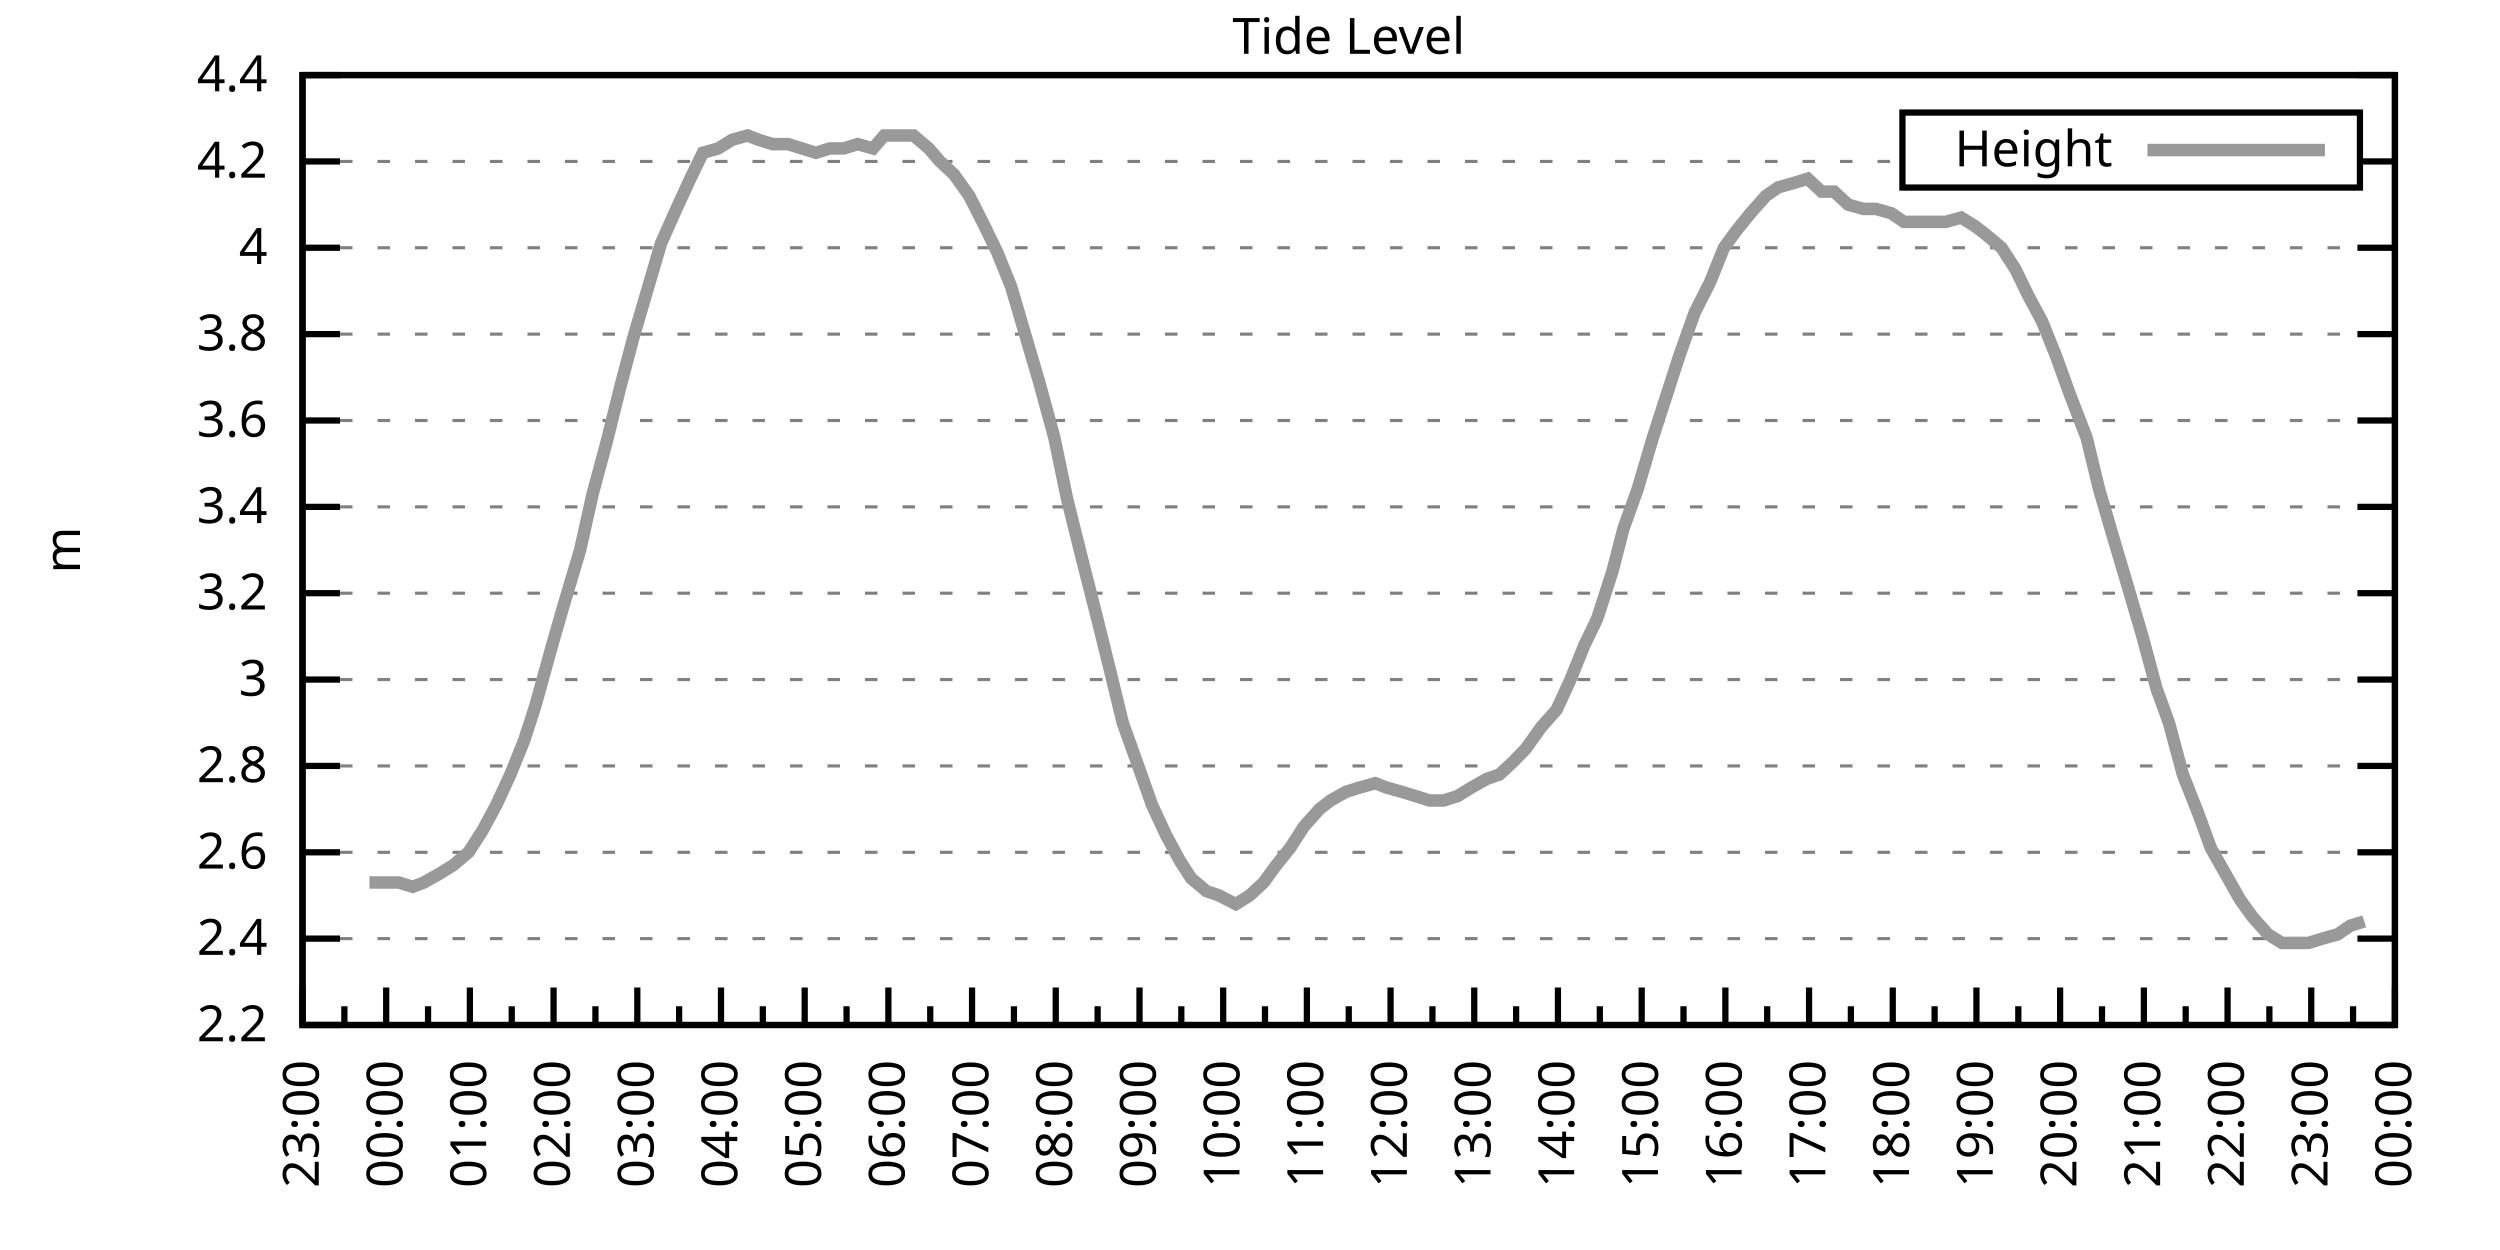
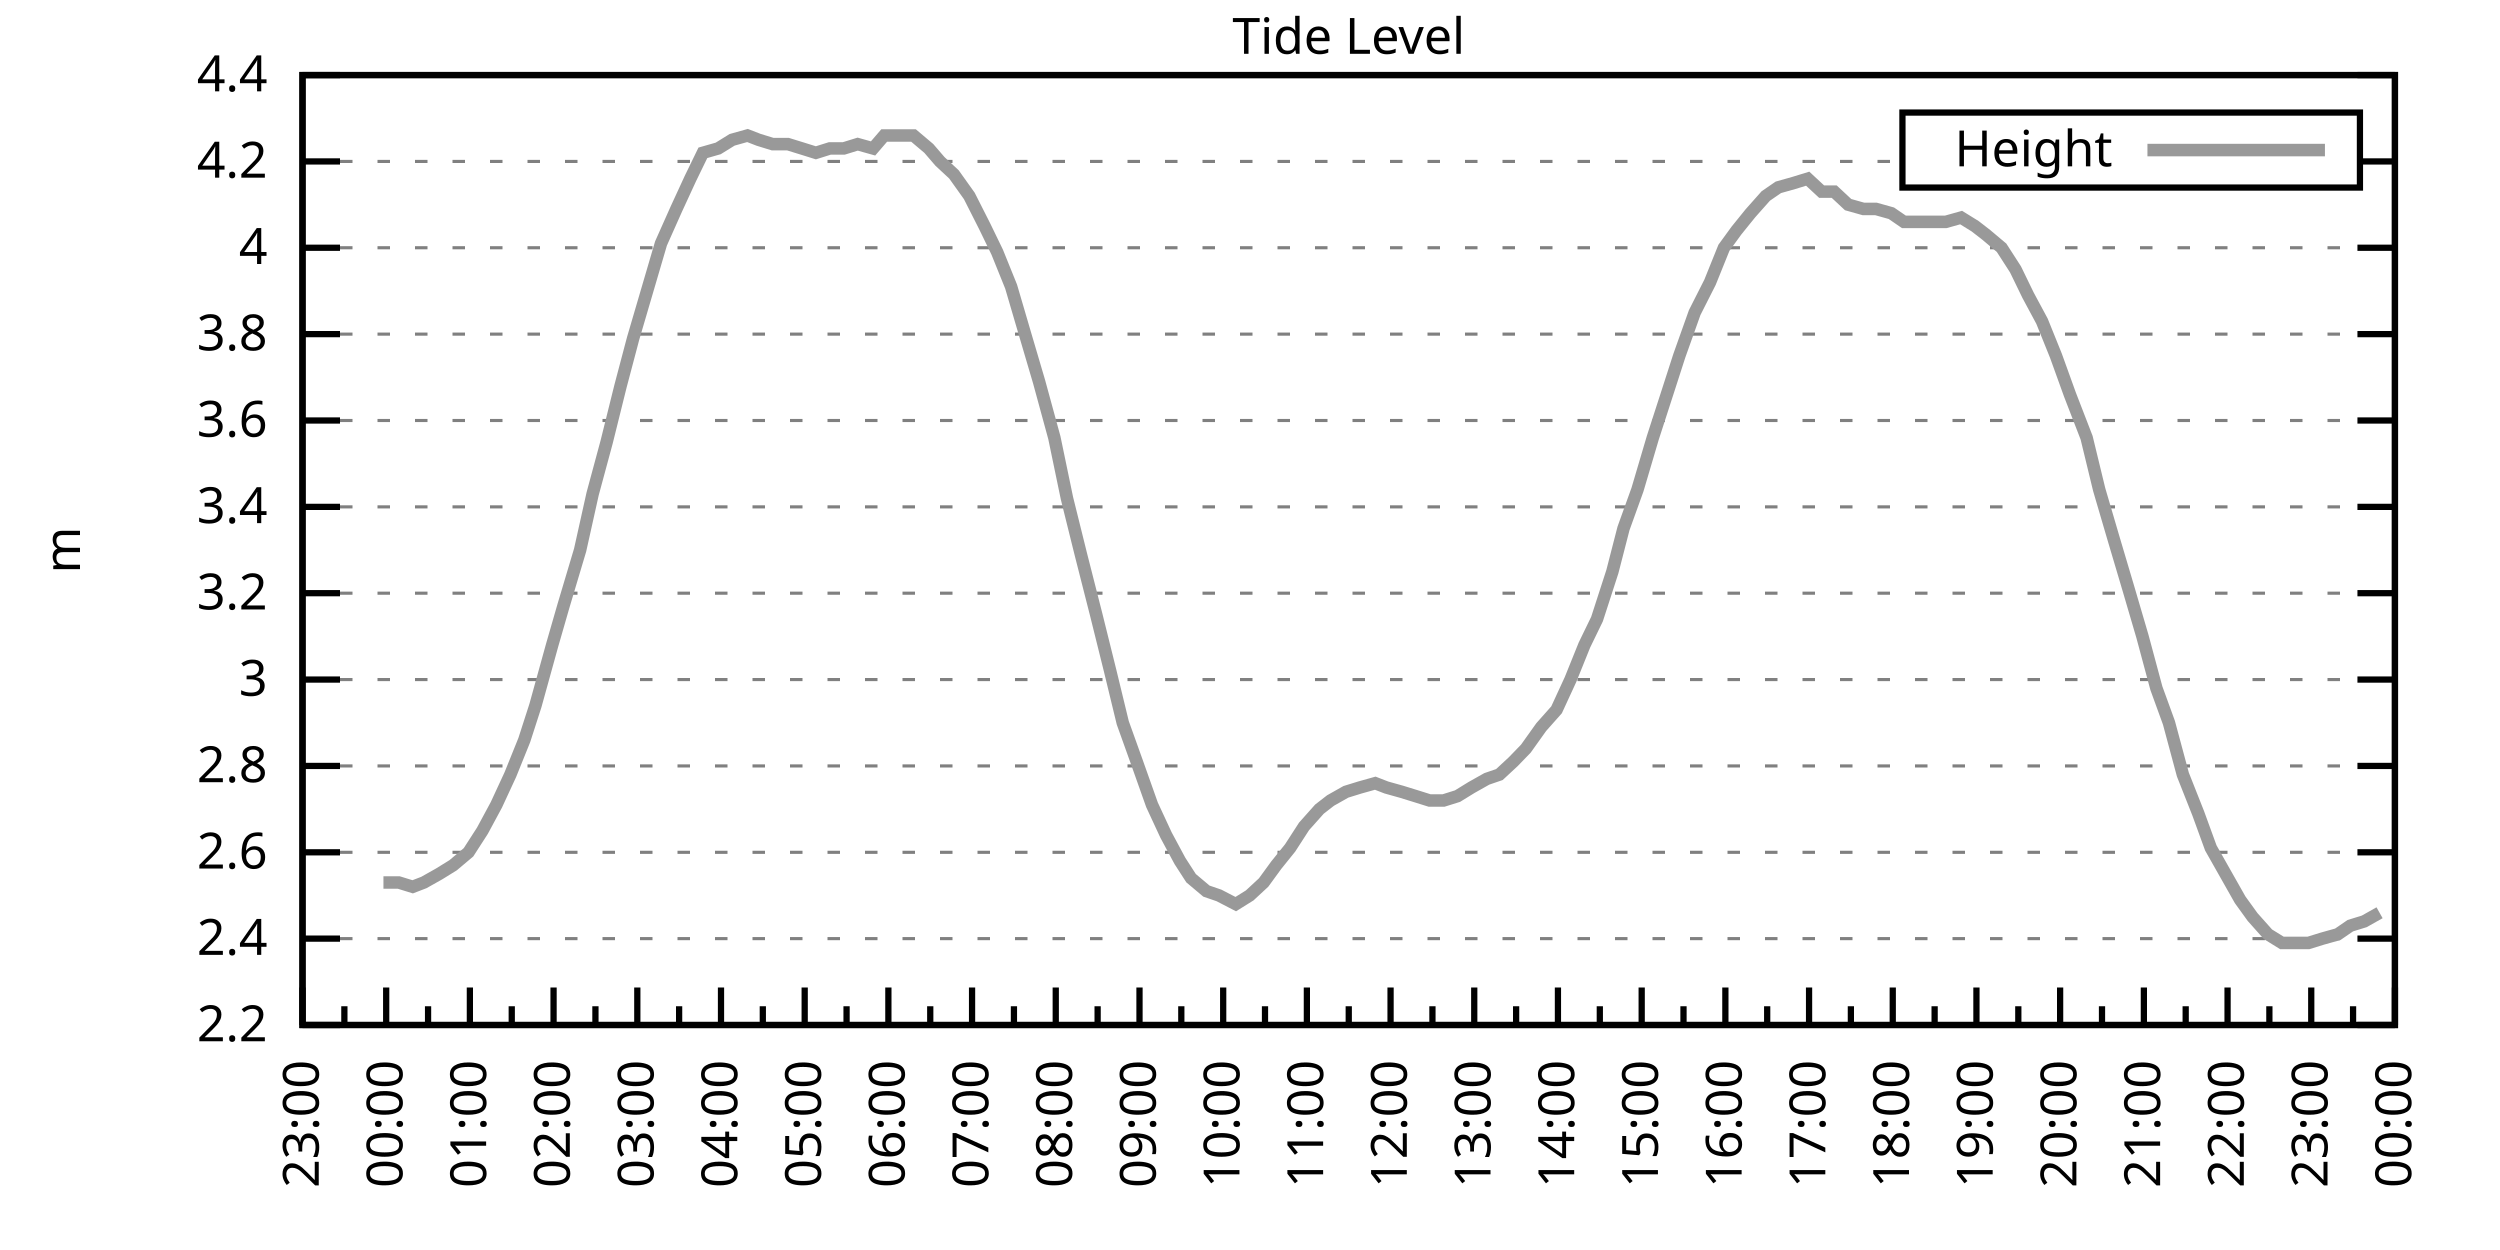
<svg xmlns="http://www.w3.org/2000/svg" xmlns:xlink="http://www.w3.org/1999/xlink" width="400" height="200" viewBox="0 0 400 200">
  <g id="gnuplot_canvas">
    <rect x="0" y="0" width="400" height="200" fill="none" />
    <defs>
      <circle id="gpDot" r="0.5" stroke-width="0.5" stroke="currentColor" />
      <path id="gpPt0" stroke-width="0.333" stroke="currentColor" d="M-1,0 h2 M0,-1 v2" />
      <path id="gpPt1" stroke-width="0.333" stroke="currentColor" d="M-1,-1 L1,1 M1,-1 L-1,1" />
      <path id="gpPt2" stroke-width="0.333" stroke="currentColor" d="M-1,0 L1,0 M0,-1 L0,1 M-1,-1 L1,1 M-1,1 L1,-1" />
      <rect id="gpPt3" stroke-width="0.333" stroke="currentColor" x="-1" y="-1" width="2" height="2" />
      <rect id="gpPt4" stroke-width="0.333" stroke="currentColor" fill="currentColor" x="-1" y="-1" width="2" height="2" />
      <circle id="gpPt5" stroke-width="0.333" stroke="currentColor" cx="0" cy="0" r="1" />
      <use xlink:href="#gpPt5" id="gpPt6" fill="currentColor" stroke="none" />
      <path id="gpPt7" stroke-width="0.333" stroke="currentColor" d="M0,-1.33 L-1.33,0.67 L1.33,0.67 z" />
      <use xlink:href="#gpPt7" id="gpPt8" fill="currentColor" stroke="none" />
      <use xlink:href="#gpPt7" id="gpPt9" stroke="currentColor" transform="rotate(180)" />
      <use xlink:href="#gpPt9" id="gpPt10" fill="currentColor" stroke="none" />
      <use xlink:href="#gpPt3" id="gpPt11" stroke="currentColor" transform="rotate(45)" />
      <use xlink:href="#gpPt11" id="gpPt12" fill="currentColor" stroke="none" />
      <path id="gpPt13" stroke-width="0.333" stroke="currentColor" d="M0,1.330 L1.265,0.411 L0.782,-1.067 L-0.782,-1.076 L-1.265,0.411 z" />
      <use xlink:href="#gpPt13" id="gpPt14" fill="currentColor" stroke="none" />
      <filter id="textbox" filterUnits="objectBoundingBox" x="0" y="0" height="1" width="1">
        <feFlood flood-color="white" flood-opacity="1" result="bgnd" />
        <feComposite in="SourceGraphic" in2="bgnd" operator="atop" />
      </filter>
      <filter id="greybox" filterUnits="objectBoundingBox" x="0" y="0" height="1" width="1">
        <feFlood flood-color="lightgrey" flood-opacity="1" result="grey" />
        <feComposite in="SourceGraphic" in2="grey" operator="atop" />
      </filter>
    </defs>
    <g fill="none" color="white" stroke="currentColor" stroke-width="1.00" stroke-linecap="butt" stroke-linejoin="miter">
</g>
    <g fill="none" color="black" stroke="currentColor" stroke-width="1.00" stroke-linecap="butt" stroke-linejoin="miter">
      <g stroke="none" shape-rendering="crispEdges">
        <polygon fill="rgb(255, 255, 255)" points="48.40,164.00 383.18,164.00 383.18,12.02 48.40,12.02 " />
      </g>
    </g>
    <g fill="none" color="black" stroke="currentColor" stroke-width="1.00" stroke-linecap="butt" stroke-linejoin="miter">
</g>
    <g fill="none" color="black" stroke="black" stroke-width="0.50" stroke-linecap="butt" stroke-linejoin="miter">
</g>
    <g fill="none" color="gray" stroke="currentColor" stroke-width="0.50" stroke-linecap="butt" stroke-linejoin="miter">
      <path stroke="gray" stroke-dasharray="2,4" class="gridline" d="M48.40,164.00 L383.19,164.00  " />
    </g>
    <g fill="none" color="gray" stroke="gray" stroke-width="1.00" stroke-linecap="butt" stroke-linejoin="miter">
</g>
    <g fill="none" color="black" stroke="currentColor" stroke-width="1.00" stroke-linecap="butt" stroke-linejoin="miter">
      <path stroke="black" d="M48.40,164.00 L54.40,164.00 M383.19,164.00 L377.19,164.00  " />
      <g transform="translate(42.80,166.60)" stroke="none" fill="black" font-family="Sans" font-size="8.00" text-anchor="end">
        <text>
          <tspan font-family="Sans"> 2.2</tspan>
        </text>
      </g>
    </g>
    <g fill="none" color="black" stroke="currentColor" stroke-width="1.00" stroke-linecap="butt" stroke-linejoin="miter">
</g>
    <g fill="none" color="black" stroke="black" stroke-width="0.50" stroke-linecap="butt" stroke-linejoin="miter">
</g>
    <g fill="none" color="gray" stroke="currentColor" stroke-width="0.50" stroke-linecap="butt" stroke-linejoin="miter">
      <path stroke="gray" stroke-dasharray="2,4" class="gridline" d="M48.40,150.18 L383.19,150.18  " />
    </g>
    <g fill="none" color="gray" stroke="gray" stroke-width="1.00" stroke-linecap="butt" stroke-linejoin="miter">
</g>
    <g fill="none" color="black" stroke="currentColor" stroke-width="1.00" stroke-linecap="butt" stroke-linejoin="miter">
      <path stroke="black" d="M48.40,150.18 L54.40,150.18 M383.19,150.18 L377.19,150.18  " />
      <g transform="translate(42.80,152.78)" stroke="none" fill="black" font-family="Sans" font-size="8.00" text-anchor="end">
        <text>
          <tspan font-family="Sans"> 2.4</tspan>
        </text>
      </g>
    </g>
    <g fill="none" color="black" stroke="currentColor" stroke-width="1.00" stroke-linecap="butt" stroke-linejoin="miter">
</g>
    <g fill="none" color="black" stroke="black" stroke-width="0.50" stroke-linecap="butt" stroke-linejoin="miter">
</g>
    <g fill="none" color="gray" stroke="currentColor" stroke-width="0.50" stroke-linecap="butt" stroke-linejoin="miter">
      <path stroke="gray" stroke-dasharray="2,4" class="gridline" d="M48.40,136.37 L383.19,136.37  " />
    </g>
    <g fill="none" color="gray" stroke="gray" stroke-width="1.00" stroke-linecap="butt" stroke-linejoin="miter">
</g>
    <g fill="none" color="black" stroke="currentColor" stroke-width="1.00" stroke-linecap="butt" stroke-linejoin="miter">
      <path stroke="black" d="M48.40,136.37 L54.40,136.37 M383.19,136.37 L377.19,136.37  " />
      <g transform="translate(42.80,138.97)" stroke="none" fill="black" font-family="Sans" font-size="8.00" text-anchor="end">
        <text>
          <tspan font-family="Sans"> 2.6</tspan>
        </text>
      </g>
    </g>
    <g fill="none" color="black" stroke="currentColor" stroke-width="1.00" stroke-linecap="butt" stroke-linejoin="miter">
</g>
    <g fill="none" color="black" stroke="black" stroke-width="0.50" stroke-linecap="butt" stroke-linejoin="miter">
</g>
    <g fill="none" color="gray" stroke="currentColor" stroke-width="0.50" stroke-linecap="butt" stroke-linejoin="miter">
      <path stroke="gray" stroke-dasharray="2,4" class="gridline" d="M48.40,122.55 L383.19,122.55  " />
    </g>
    <g fill="none" color="gray" stroke="gray" stroke-width="1.00" stroke-linecap="butt" stroke-linejoin="miter">
</g>
    <g fill="none" color="black" stroke="currentColor" stroke-width="1.00" stroke-linecap="butt" stroke-linejoin="miter">
      <path stroke="black" d="M48.40,122.55 L54.40,122.55 M383.19,122.55 L377.19,122.55  " />
      <g transform="translate(42.80,125.15)" stroke="none" fill="black" font-family="Sans" font-size="8.00" text-anchor="end">
        <text>
          <tspan font-family="Sans"> 2.8</tspan>
        </text>
      </g>
    </g>
    <g fill="none" color="black" stroke="currentColor" stroke-width="1.00" stroke-linecap="butt" stroke-linejoin="miter">
</g>
    <g fill="none" color="black" stroke="black" stroke-width="0.50" stroke-linecap="butt" stroke-linejoin="miter">
</g>
    <g fill="none" color="gray" stroke="currentColor" stroke-width="0.50" stroke-linecap="butt" stroke-linejoin="miter">
      <path stroke="gray" stroke-dasharray="2,4" class="gridline" d="M48.40,108.73 L383.19,108.73  " />
    </g>
    <g fill="none" color="gray" stroke="gray" stroke-width="1.00" stroke-linecap="butt" stroke-linejoin="miter">
</g>
    <g fill="none" color="black" stroke="currentColor" stroke-width="1.00" stroke-linecap="butt" stroke-linejoin="miter">
      <path stroke="black" d="M48.40,108.73 L54.40,108.73 M383.19,108.73 L377.19,108.73  " />
      <g transform="translate(42.80,111.33)" stroke="none" fill="black" font-family="Sans" font-size="8.00" text-anchor="end">
        <text>
          <tspan font-family="Sans"> 3</tspan>
        </text>
      </g>
    </g>
    <g fill="none" color="black" stroke="currentColor" stroke-width="1.00" stroke-linecap="butt" stroke-linejoin="miter">
</g>
    <g fill="none" color="black" stroke="black" stroke-width="0.50" stroke-linecap="butt" stroke-linejoin="miter">
</g>
    <g fill="none" color="gray" stroke="currentColor" stroke-width="0.50" stroke-linecap="butt" stroke-linejoin="miter">
      <path stroke="gray" stroke-dasharray="2,4" class="gridline" d="M48.40,94.91 L383.19,94.91  " />
    </g>
    <g fill="none" color="gray" stroke="gray" stroke-width="1.00" stroke-linecap="butt" stroke-linejoin="miter">
</g>
    <g fill="none" color="black" stroke="currentColor" stroke-width="1.00" stroke-linecap="butt" stroke-linejoin="miter">
      <path stroke="black" d="M48.40,94.91 L54.40,94.91 M383.19,94.91 L377.19,94.91  " />
      <g transform="translate(42.80,97.51)" stroke="none" fill="black" font-family="Sans" font-size="8.00" text-anchor="end">
        <text>
          <tspan font-family="Sans"> 3.2</tspan>
        </text>
      </g>
    </g>
    <g fill="none" color="black" stroke="currentColor" stroke-width="1.00" stroke-linecap="butt" stroke-linejoin="miter">
</g>
    <g fill="none" color="black" stroke="black" stroke-width="0.50" stroke-linecap="butt" stroke-linejoin="miter">
</g>
    <g fill="none" color="gray" stroke="currentColor" stroke-width="0.50" stroke-linecap="butt" stroke-linejoin="miter">
      <path stroke="gray" stroke-dasharray="2,4" class="gridline" d="M48.40,81.10 L383.19,81.10  " />
    </g>
    <g fill="none" color="gray" stroke="gray" stroke-width="1.00" stroke-linecap="butt" stroke-linejoin="miter">
</g>
    <g fill="none" color="black" stroke="currentColor" stroke-width="1.00" stroke-linecap="butt" stroke-linejoin="miter">
      <path stroke="black" d="M48.40,81.10 L54.40,81.10 M383.19,81.10 L377.19,81.10  " />
      <g transform="translate(42.80,83.70)" stroke="none" fill="black" font-family="Sans" font-size="8.00" text-anchor="end">
        <text>
          <tspan font-family="Sans"> 3.4</tspan>
        </text>
      </g>
    </g>
    <g fill="none" color="black" stroke="currentColor" stroke-width="1.00" stroke-linecap="butt" stroke-linejoin="miter">
</g>
    <g fill="none" color="black" stroke="black" stroke-width="0.50" stroke-linecap="butt" stroke-linejoin="miter">
</g>
    <g fill="none" color="gray" stroke="currentColor" stroke-width="0.50" stroke-linecap="butt" stroke-linejoin="miter">
      <path stroke="gray" stroke-dasharray="2,4" class="gridline" d="M48.40,67.28 L383.19,67.28  " />
    </g>
    <g fill="none" color="gray" stroke="gray" stroke-width="1.00" stroke-linecap="butt" stroke-linejoin="miter">
</g>
    <g fill="none" color="black" stroke="currentColor" stroke-width="1.00" stroke-linecap="butt" stroke-linejoin="miter">
      <path stroke="black" d="M48.40,67.28 L54.40,67.28 M383.19,67.28 L377.19,67.28  " />
      <g transform="translate(42.80,69.88)" stroke="none" fill="black" font-family="Sans" font-size="8.00" text-anchor="end">
        <text>
          <tspan font-family="Sans"> 3.6</tspan>
        </text>
      </g>
    </g>
    <g fill="none" color="black" stroke="currentColor" stroke-width="1.00" stroke-linecap="butt" stroke-linejoin="miter">
</g>
    <g fill="none" color="black" stroke="black" stroke-width="0.50" stroke-linecap="butt" stroke-linejoin="miter">
</g>
    <g fill="none" color="gray" stroke="currentColor" stroke-width="0.50" stroke-linecap="butt" stroke-linejoin="miter">
      <path stroke="gray" stroke-dasharray="2,4" class="gridline" d="M48.40,53.46 L383.19,53.46  " />
    </g>
    <g fill="none" color="gray" stroke="gray" stroke-width="1.00" stroke-linecap="butt" stroke-linejoin="miter">
</g>
    <g fill="none" color="black" stroke="currentColor" stroke-width="1.00" stroke-linecap="butt" stroke-linejoin="miter">
      <path stroke="black" d="M48.40,53.46 L54.40,53.46 M383.19,53.46 L377.19,53.46  " />
      <g transform="translate(42.80,56.06)" stroke="none" fill="black" font-family="Sans" font-size="8.00" text-anchor="end">
        <text>
          <tspan font-family="Sans"> 3.8</tspan>
        </text>
      </g>
    </g>
    <g fill="none" color="black" stroke="currentColor" stroke-width="1.00" stroke-linecap="butt" stroke-linejoin="miter">
</g>
    <g fill="none" color="black" stroke="black" stroke-width="0.50" stroke-linecap="butt" stroke-linejoin="miter">
</g>
    <g fill="none" color="gray" stroke="currentColor" stroke-width="0.50" stroke-linecap="butt" stroke-linejoin="miter">
      <path stroke="gray" stroke-dasharray="2,4" class="gridline" d="M48.40,39.64 L383.19,39.64  " />
    </g>
    <g fill="none" color="gray" stroke="gray" stroke-width="1.00" stroke-linecap="butt" stroke-linejoin="miter">
</g>
    <g fill="none" color="black" stroke="currentColor" stroke-width="1.00" stroke-linecap="butt" stroke-linejoin="miter">
      <path stroke="black" d="M48.40,39.64 L54.40,39.64 M383.19,39.64 L377.19,39.64  " />
      <g transform="translate(42.80,42.24)" stroke="none" fill="black" font-family="Sans" font-size="8.00" text-anchor="end">
        <text>
          <tspan font-family="Sans"> 4</tspan>
        </text>
      </g>
    </g>
    <g fill="none" color="black" stroke="currentColor" stroke-width="1.00" stroke-linecap="butt" stroke-linejoin="miter">
</g>
    <g fill="none" color="black" stroke="black" stroke-width="0.50" stroke-linecap="butt" stroke-linejoin="miter">
</g>
    <g fill="none" color="gray" stroke="currentColor" stroke-width="0.50" stroke-linecap="butt" stroke-linejoin="miter">
      <path stroke="gray" stroke-dasharray="2,4" class="gridline" d="M48.40,25.83 L304.39,25.83 M377.59,25.83 L383.19,25.83  " />
    </g>
    <g fill="none" color="gray" stroke="gray" stroke-width="1.00" stroke-linecap="butt" stroke-linejoin="miter">
</g>
    <g fill="none" color="black" stroke="currentColor" stroke-width="1.00" stroke-linecap="butt" stroke-linejoin="miter">
      <path stroke="black" d="M48.40,25.83 L54.40,25.83 M383.19,25.83 L377.19,25.83  " />
      <g transform="translate(42.80,28.43)" stroke="none" fill="black" font-family="Sans" font-size="8.00" text-anchor="end">
        <text>
          <tspan font-family="Sans"> 4.2</tspan>
        </text>
      </g>
    </g>
    <g fill="none" color="black" stroke="currentColor" stroke-width="1.00" stroke-linecap="butt" stroke-linejoin="miter">
</g>
    <g fill="none" color="black" stroke="black" stroke-width="0.50" stroke-linecap="butt" stroke-linejoin="miter">
</g>
    <g fill="none" color="gray" stroke="currentColor" stroke-width="0.50" stroke-linecap="butt" stroke-linejoin="miter">
      <path stroke="gray" stroke-dasharray="2,4" class="gridline" d="M48.40,12.01 L383.19,12.01  " />
    </g>
    <g fill="none" color="gray" stroke="gray" stroke-width="1.00" stroke-linecap="butt" stroke-linejoin="miter">
</g>
    <g fill="none" color="black" stroke="currentColor" stroke-width="1.00" stroke-linecap="butt" stroke-linejoin="miter">
      <path stroke="black" d="M48.40,12.01 L54.40,12.01 M383.19,12.01 L377.19,12.01  " />
      <g transform="translate(42.80,14.61)" stroke="none" fill="black" font-family="Sans" font-size="8.00" text-anchor="end">
        <text>
          <tspan font-family="Sans"> 4.4</tspan>
        </text>
      </g>
    </g>
    <g fill="none" color="black" stroke="currentColor" stroke-width="1.00" stroke-linecap="butt" stroke-linejoin="miter">
      <path stroke="black" d="M48.40,164.00 L48.40,158.00  " />
      <g transform="translate(51.00,169.60) rotate(270)" stroke="none" fill="black" font-family="Sans" font-size="8.00" text-anchor="end">
        <text>
          <tspan font-family="Sans">23:00</tspan>
        </text>
      </g>
    </g>
    <g fill="none" color="black" stroke="currentColor" stroke-width="1.00" stroke-linecap="butt" stroke-linejoin="miter">
      <path stroke="black" d="M55.10,164.00 L55.10,161.00 M61.79,164.00 L61.79,158.00  " />
      <g transform="translate(64.39,169.60) rotate(270)" stroke="none" fill="black" font-family="Sans" font-size="8.00" text-anchor="end">
        <text>
          <tspan font-family="Sans">00:00</tspan>
        </text>
      </g>
    </g>
    <g fill="none" color="black" stroke="currentColor" stroke-width="1.00" stroke-linecap="butt" stroke-linejoin="miter">
      <path stroke="black" d="M68.49,164.00 L68.49,161.00 M75.18,164.00 L75.18,158.00  " />
      <g transform="translate(77.78,169.60) rotate(270)" stroke="none" fill="black" font-family="Sans" font-size="8.00" text-anchor="end">
        <text>
          <tspan font-family="Sans">01:00</tspan>
        </text>
      </g>
    </g>
    <g fill="none" color="black" stroke="currentColor" stroke-width="1.00" stroke-linecap="butt" stroke-linejoin="miter">
      <path stroke="black" d="M81.88,164.00 L81.88,161.00 M88.57,164.00 L88.57,158.00  " />
      <g transform="translate(91.17,169.60) rotate(270)" stroke="none" fill="black" font-family="Sans" font-size="8.00" text-anchor="end">
        <text>
          <tspan font-family="Sans">02:00</tspan>
        </text>
      </g>
    </g>
    <g fill="none" color="black" stroke="currentColor" stroke-width="1.00" stroke-linecap="butt" stroke-linejoin="miter">
      <path stroke="black" d="M95.27,164.00 L95.27,161.00 M101.97,164.00 L101.97,158.00  " />
      <g transform="translate(104.57,169.60) rotate(270)" stroke="none" fill="black" font-family="Sans" font-size="8.00" text-anchor="end">
        <text>
          <tspan font-family="Sans">03:00</tspan>
        </text>
      </g>
    </g>
    <g fill="none" color="black" stroke="currentColor" stroke-width="1.00" stroke-linecap="butt" stroke-linejoin="miter">
      <path stroke="black" d="M108.66,164.00 L108.66,161.00 M115.36,164.00 L115.36,158.00  " />
      <g transform="translate(117.96,169.60) rotate(270)" stroke="none" fill="black" font-family="Sans" font-size="8.00" text-anchor="end">
        <text>
          <tspan font-family="Sans">04:00</tspan>
        </text>
      </g>
    </g>
    <g fill="none" color="black" stroke="currentColor" stroke-width="1.00" stroke-linecap="butt" stroke-linejoin="miter">
      <path stroke="black" d="M122.05,164.00 L122.05,161.00 M128.75,164.00 L128.75,158.00  " />
      <g transform="translate(131.35,169.60) rotate(270)" stroke="none" fill="black" font-family="Sans" font-size="8.00" text-anchor="end">
        <text>
          <tspan font-family="Sans">05:00</tspan>
        </text>
      </g>
    </g>
    <g fill="none" color="black" stroke="currentColor" stroke-width="1.00" stroke-linecap="butt" stroke-linejoin="miter">
      <path stroke="black" d="M135.45,164.00 L135.45,161.00 M142.14,164.00 L142.14,158.00  " />
      <g transform="translate(144.74,169.60) rotate(270)" stroke="none" fill="black" font-family="Sans" font-size="8.00" text-anchor="end">
        <text>
          <tspan font-family="Sans">06:00</tspan>
        </text>
      </g>
    </g>
    <g fill="none" color="black" stroke="currentColor" stroke-width="1.00" stroke-linecap="butt" stroke-linejoin="miter">
      <path stroke="black" d="M148.84,164.00 L148.84,161.00 M155.53,164.00 L155.53,158.00  " />
      <g transform="translate(158.13,169.60) rotate(270)" stroke="none" fill="black" font-family="Sans" font-size="8.00" text-anchor="end">
        <text>
          <tspan font-family="Sans">07:00</tspan>
        </text>
      </g>
    </g>
    <g fill="none" color="black" stroke="currentColor" stroke-width="1.00" stroke-linecap="butt" stroke-linejoin="miter">
      <path stroke="black" d="M162.23,164.00 L162.23,161.00 M168.92,164.00 L168.92,158.00  " />
      <g transform="translate(171.52,169.60) rotate(270)" stroke="none" fill="black" font-family="Sans" font-size="8.00" text-anchor="end">
        <text>
          <tspan font-family="Sans">08:00</tspan>
        </text>
      </g>
    </g>
    <g fill="none" color="black" stroke="currentColor" stroke-width="1.00" stroke-linecap="butt" stroke-linejoin="miter">
      <path stroke="black" d="M175.62,164.00 L175.62,161.00 M182.32,164.00 L182.32,158.00  " />
      <g transform="translate(184.92,169.60) rotate(270)" stroke="none" fill="black" font-family="Sans" font-size="8.00" text-anchor="end">
        <text>
          <tspan font-family="Sans">09:00</tspan>
        </text>
      </g>
    </g>
    <g fill="none" color="black" stroke="currentColor" stroke-width="1.00" stroke-linecap="butt" stroke-linejoin="miter">
      <path stroke="black" d="M189.01,164.00 L189.01,161.00 M195.71,164.00 L195.71,158.00  " />
      <g transform="translate(198.31,169.60) rotate(270)" stroke="none" fill="black" font-family="Sans" font-size="8.00" text-anchor="end">
        <text>
          <tspan font-family="Sans">10:00</tspan>
        </text>
      </g>
    </g>
    <g fill="none" color="black" stroke="currentColor" stroke-width="1.00" stroke-linecap="butt" stroke-linejoin="miter">
      <path stroke="black" d="M202.40,164.00 L202.40,161.00 M209.10,164.00 L209.10,158.00  " />
      <g transform="translate(211.70,169.60) rotate(270)" stroke="none" fill="black" font-family="Sans" font-size="8.00" text-anchor="end">
        <text>
          <tspan font-family="Sans">11:00</tspan>
        </text>
      </g>
    </g>
    <g fill="none" color="black" stroke="currentColor" stroke-width="1.00" stroke-linecap="butt" stroke-linejoin="miter">
      <path stroke="black" d="M215.80,164.00 L215.80,161.00 M222.49,164.00 L222.49,158.00  " />
      <g transform="translate(225.09,169.60) rotate(270)" stroke="none" fill="black" font-family="Sans" font-size="8.00" text-anchor="end">
        <text>
          <tspan font-family="Sans">12:00</tspan>
        </text>
      </g>
    </g>
    <g fill="none" color="black" stroke="currentColor" stroke-width="1.00" stroke-linecap="butt" stroke-linejoin="miter">
      <path stroke="black" d="M229.19,164.00 L229.19,161.00 M235.88,164.00 L235.88,158.00  " />
      <g transform="translate(238.48,169.60) rotate(270)" stroke="none" fill="black" font-family="Sans" font-size="8.00" text-anchor="end">
        <text>
          <tspan font-family="Sans">13:00</tspan>
        </text>
      </g>
    </g>
    <g fill="none" color="black" stroke="currentColor" stroke-width="1.00" stroke-linecap="butt" stroke-linejoin="miter">
      <path stroke="black" d="M242.58,164.00 L242.58,161.00 M249.27,164.00 L249.27,158.00  " />
      <g transform="translate(251.87,169.60) rotate(270)" stroke="none" fill="black" font-family="Sans" font-size="8.00" text-anchor="end">
        <text>
          <tspan font-family="Sans">14:00</tspan>
        </text>
      </g>
    </g>
    <g fill="none" color="black" stroke="currentColor" stroke-width="1.00" stroke-linecap="butt" stroke-linejoin="miter">
      <path stroke="black" d="M255.97,164.00 L255.97,161.00 M262.67,164.00 L262.67,158.00  " />
      <g transform="translate(265.27,169.60) rotate(270)" stroke="none" fill="black" font-family="Sans" font-size="8.00" text-anchor="end">
        <text>
          <tspan font-family="Sans">15:00</tspan>
        </text>
      </g>
    </g>
    <g fill="none" color="black" stroke="currentColor" stroke-width="1.00" stroke-linecap="butt" stroke-linejoin="miter">
      <path stroke="black" d="M269.36,164.00 L269.36,161.00 M276.06,164.00 L276.06,158.00  " />
      <g transform="translate(278.66,169.60) rotate(270)" stroke="none" fill="black" font-family="Sans" font-size="8.00" text-anchor="end">
        <text>
          <tspan font-family="Sans">16:00</tspan>
        </text>
      </g>
    </g>
    <g fill="none" color="black" stroke="currentColor" stroke-width="1.00" stroke-linecap="butt" stroke-linejoin="miter">
      <path stroke="black" d="M282.75,164.00 L282.75,161.00 M289.45,164.00 L289.45,158.00  " />
      <g transform="translate(292.05,169.60) rotate(270)" stroke="none" fill="black" font-family="Sans" font-size="8.00" text-anchor="end">
        <text>
          <tspan font-family="Sans">17:00</tspan>
        </text>
      </g>
    </g>
    <g fill="none" color="black" stroke="currentColor" stroke-width="1.00" stroke-linecap="butt" stroke-linejoin="miter">
      <path stroke="black" d="M296.14,164.00 L296.14,161.00 M302.84,164.00 L302.84,158.00  " />
      <g transform="translate(305.44,169.60) rotate(270)" stroke="none" fill="black" font-family="Sans" font-size="8.00" text-anchor="end">
        <text>
          <tspan font-family="Sans">18:00</tspan>
        </text>
      </g>
    </g>
    <g fill="none" color="black" stroke="currentColor" stroke-width="1.00" stroke-linecap="butt" stroke-linejoin="miter">
      <path stroke="black" d="M309.54,164.00 L309.54,161.00 M316.23,164.00 L316.23,158.00  " />
      <g transform="translate(318.83,169.60) rotate(270)" stroke="none" fill="black" font-family="Sans" font-size="8.00" text-anchor="end">
        <text>
          <tspan font-family="Sans">19:00</tspan>
        </text>
      </g>
    </g>
    <g fill="none" color="black" stroke="currentColor" stroke-width="1.00" stroke-linecap="butt" stroke-linejoin="miter">
      <path stroke="black" d="M322.93,164.00 L322.93,161.00 M329.62,164.00 L329.62,158.00  " />
      <g transform="translate(332.22,169.60) rotate(270)" stroke="none" fill="black" font-family="Sans" font-size="8.00" text-anchor="end">
        <text>
          <tspan font-family="Sans">20:00</tspan>
        </text>
      </g>
    </g>
    <g fill="none" color="black" stroke="currentColor" stroke-width="1.00" stroke-linecap="butt" stroke-linejoin="miter">
      <path stroke="black" d="M336.32,164.00 L336.32,161.00 M343.02,164.00 L343.02,158.00  " />
      <g transform="translate(345.62,169.60) rotate(270)" stroke="none" fill="black" font-family="Sans" font-size="8.00" text-anchor="end">
        <text>
          <tspan font-family="Sans">21:00</tspan>
        </text>
      </g>
    </g>
    <g fill="none" color="black" stroke="currentColor" stroke-width="1.00" stroke-linecap="butt" stroke-linejoin="miter">
      <path stroke="black" d="M349.71,164.00 L349.71,161.00 M356.41,164.00 L356.41,158.00  " />
      <g transform="translate(359.01,169.60) rotate(270)" stroke="none" fill="black" font-family="Sans" font-size="8.00" text-anchor="end">
        <text>
          <tspan font-family="Sans">22:00</tspan>
        </text>
      </g>
    </g>
    <g fill="none" color="black" stroke="currentColor" stroke-width="1.00" stroke-linecap="butt" stroke-linejoin="miter">
      <path stroke="black" d="M363.10,164.00 L363.10,161.00 M369.80,164.00 L369.80,158.00  " />
      <g transform="translate(372.40,169.60) rotate(270)" stroke="none" fill="black" font-family="Sans" font-size="8.00" text-anchor="end">
        <text>
          <tspan font-family="Sans">23:00</tspan>
        </text>
      </g>
    </g>
    <g fill="none" color="black" stroke="currentColor" stroke-width="1.00" stroke-linecap="butt" stroke-linejoin="miter">
      <path stroke="black" d="M376.49,164.00 L376.49,161.00 M383.19,164.00 L383.19,158.00  " />
      <g transform="translate(385.79,169.60) rotate(270)" stroke="none" fill="black" font-family="Sans" font-size="8.00" text-anchor="end">
        <text>
          <tspan font-family="Sans">00:00</tspan>
        </text>
      </g>
    </g>
    <g fill="none" color="black" stroke="currentColor" stroke-width="1.00" stroke-linecap="butt" stroke-linejoin="miter">
</g>
    <g fill="none" color="black" stroke="currentColor" stroke-width="1.00" stroke-linecap="butt" stroke-linejoin="miter">
      <path stroke="black" d="M48.40,12.01 L48.40,164.00 L383.19,164.00 L383.19,12.01 L48.40,12.01 Z  " />
    </g>
    <g fill="none" color="black" stroke="currentColor" stroke-width="1.00" stroke-linecap="butt" stroke-linejoin="miter">
      <g transform="translate(12.80,88.01) rotate(270)" stroke="none" fill="black" font-family="Sans" font-size="8.00" text-anchor="middle">
        <text>
          <tspan font-family="Sans">m</tspan>
        </text>
      </g>
    </g>
    <g fill="none" color="black" stroke="currentColor" stroke-width="1.00" stroke-linecap="butt" stroke-linejoin="miter">
</g>
    <g fill="none" color="black" stroke="currentColor" stroke-width="1.00" stroke-linecap="butt" stroke-linejoin="miter">
      <path stroke="black" d="M304.39,30.01 L304.39,18.01 L377.59,18.01 L377.59,30.01 L304.39,30.01 Z  " />
    </g>
    <g id="Tide_level_plot_1">
      <g fill="none" color="white" stroke="black" stroke-width="2.00" stroke-linecap="butt" stroke-linejoin="miter">
</g>
      <g fill="none" color="black" stroke="currentColor" stroke-width="2.00" stroke-linecap="butt" stroke-linejoin="miter">
        <g transform="translate(337.99,26.61)" stroke="none" fill="black" font-family="Sans" font-size="8.00" text-anchor="end">
          <text>
            <tspan font-family="Sans">Height</tspan>
          </text>
        </g>
      </g>
      <g fill="none" color="black" stroke="currentColor" stroke-width="2.00" stroke-linecap="butt" stroke-linejoin="miter">
-         <path stroke="rgb(153, 153, 153)" d="M343.59,24.01 L371.99,24.01 M59.11,141.20 L61.35,141.20 L63.80,141.20 L66.03,141.89 L67.82,141.20 L70.27,139.82   L72.50,138.44 L74.96,136.37 L77.19,132.91 L79.42,128.77 L81.66,123.93 L83.89,118.40 L85.67,112.88 L88.35,103.20   L90.14,96.99 L92.82,88.01 L94.82,79.02 L97.06,70.73 L99.29,61.75 L101.30,54.15 L103.53,46.55 L105.76,38.95   L108.22,33.43 L110.45,28.59 L112.46,24.45 L114.91,23.75 L117.14,22.37 L119.60,21.68 L121.38,22.37 L123.62,23.06   L126.07,23.06 L128.30,23.75 L130.54,24.45 L132.77,23.75 L135.00,23.75 L137.23,23.06 L139.69,23.75 L141.47,21.68   L143.93,21.68 L146.16,21.68 L148.61,23.75 L150.40,25.83 L152.63,27.90 L155.09,31.35 L157.54,36.19 L159.55,40.34   L161.78,45.86 L164.01,53.46 L166.25,61.06 L168.70,70.04 L170.71,79.71 L172.94,88.70 L175.40,98.37 L177.63,107.35   L179.64,115.64 L181.87,121.86 L184.32,128.77 L186.56,133.60 L188.79,137.75 L190.57,140.51 L193.03,142.58 L195.04,143.27   L197.72,144.66 L199.95,143.27 L202.18,141.20 L204.19,138.44 L206.42,135.67 L208.65,132.22 L211.11,129.46 L212.89,128.08   L215.35,126.69 L217.58,126.00 L220.04,125.31 L221.82,126.00 L224.28,126.69 L226.51,127.38 L228.74,128.08 L230.97,128.08   L233.20,127.38 L235.44,126.00 L237.89,124.62 L239.90,123.93 L242.13,121.86 L244.14,119.78 L246.60,116.33 L249.05,113.57   L251.28,108.73 L253.51,103.20 L255.52,99.06 L257.98,91.46 L259.76,84.55 L262.00,78.33 L264.45,70.04 L266.91,62.44   L268.69,56.92 L271.15,50.01 L273.60,45.17 L275.83,39.64 L277.84,36.88 L280.07,34.12 L282.53,31.35 L284.54,29.97   L286.99,29.28 L289.23,28.59 L291.46,30.66 L293.47,30.66 L295.70,32.74 L298.15,33.43 L300.16,33.43 L302.62,34.12   L304.63,35.50 L306.86,35.50 L309.09,35.50 L311.32,35.50 L313.78,34.81 L316.01,36.19 L317.79,37.57 L320.25,39.64   L322.48,43.10 L324.49,47.24 L326.72,51.39 L328.95,56.92 L331.19,63.13 L333.86,70.04 L335.87,78.33 L338.10,85.93   L340.56,94.22 L342.79,101.82 L345.02,110.11 L347.03,115.64 L349.26,123.93 L351.72,130.15 L353.73,135.67 L358.42,143.96   L360.42,146.73 L362.88,149.49 L365.11,150.87 L367.34,150.87 L369.35,150.87 L371.58,150.18 L374.04,149.49 L376.05,148.11   L378.28,147.42  " />
+         <path stroke="rgb(153, 153, 153)" d="M343.59,24.01 L371.99,24.01 M61.35,141.20 L63.80,141.20 L66.03,141.89 L67.82,141.20 L70.27,139.82 L72.50,138.44   L74.96,136.37 L77.19,132.91 L79.42,128.77 L81.66,123.93 L83.89,118.40 L85.67,112.88 L88.35,103.20 L90.14,96.99   L92.82,88.01 L94.82,79.02 L97.06,70.73 L99.29,61.75 L101.30,54.15 L103.53,46.55 L105.76,38.95 L108.22,33.43   L110.45,28.59 L112.46,24.45 L114.91,23.75 L117.14,22.37 L119.60,21.68 L121.38,22.37 L123.62,23.06 L126.07,23.06   L128.30,23.75 L130.54,24.45 L132.77,23.75 L135.00,23.75 L137.23,23.06 L139.69,23.75 L141.47,21.68 L143.93,21.68   L146.16,21.68 L148.61,23.75 L150.40,25.83 L152.63,27.90 L155.09,31.35 L157.54,36.19 L159.55,40.34 L161.78,45.86   L164.01,53.46 L166.25,61.06 L168.70,70.04 L170.71,79.71 L172.94,88.70 L175.40,98.37 L177.63,107.35 L179.64,115.64   L181.87,121.86 L184.32,128.77 L186.56,133.60 L188.79,137.75 L190.57,140.51 L193.03,142.58 L195.04,143.27 L197.72,144.66   L199.95,143.27 L202.18,141.20 L204.19,138.44 L206.42,135.67 L208.65,132.22 L211.11,129.46 L212.89,128.08 L215.35,126.69   L217.58,126.00 L220.04,125.31 L221.82,126.00 L224.28,126.69 L226.51,127.38 L228.74,128.08 L230.97,128.08 L233.20,127.38   L235.44,126.00 L237.89,124.62 L239.90,123.93 L242.13,121.86 L244.14,119.78 L246.60,116.33 L249.05,113.57 L251.28,108.73   L253.51,103.20 L255.52,99.06 L257.98,91.46 L259.76,84.55 L262.00,78.33 L264.45,70.04 L266.91,62.44 L268.69,56.92   L271.15,50.01 L273.60,45.17 L275.83,39.64 L277.84,36.88 L280.07,34.12 L282.53,31.35 L284.54,29.97 L286.99,29.28   L289.23,28.59 L291.46,30.66 L293.47,30.66 L295.70,32.74 L298.15,33.43 L300.16,33.43 L302.62,34.12 L304.63,35.50   L306.86,35.50 L309.09,35.50 L311.32,35.50 L313.78,34.81 L316.01,36.19 L317.79,37.57 L320.25,39.64 L322.48,43.10   L324.49,47.24 L326.72,51.39 L328.95,56.92 L331.19,63.13 L333.86,70.04 L335.87,78.33 L338.10,85.93 L340.56,94.22   L342.79,101.82 L345.02,110.11 L347.03,115.64 L349.26,123.93 L351.72,130.15 L353.73,135.67 L358.42,143.96 L360.42,146.73   L362.88,149.49 L365.11,150.87 L367.34,150.87 L369.35,150.87 L371.58,150.18 L374.04,149.49 L376.05,148.11 L378.28,147.42   L380.73,146.04  " />
      </g>
    </g>
    <g fill="none" color="black" stroke="currentColor" stroke-width="2.00" stroke-linecap="butt" stroke-linejoin="miter">
</g>
    <g fill="none" color="black" stroke="black" stroke-width="1.00" stroke-linecap="butt" stroke-linejoin="miter">
</g>
    <g fill="none" color="black" stroke="currentColor" stroke-width="1.00" stroke-linecap="butt" stroke-linejoin="miter">
      <path stroke="black" d="M48.40,12.01 L48.40,164.00 L383.19,164.00 L383.19,12.01 L48.40,12.01 Z  " />
    </g>
    <g fill="none" color="black" stroke="currentColor" stroke-width="1.00" stroke-linecap="butt" stroke-linejoin="miter">
      <g transform="translate(215.79,8.61)" stroke="none" fill="black" font-family="Sans" font-size="8.00" text-anchor="middle">
        <text>
          <tspan font-family="Sans">Tide Level</tspan>
        </text>
      </g>
    </g>
    <g fill="none" color="black" stroke="currentColor" stroke-width="1.00" stroke-linecap="butt" stroke-linejoin="miter">
</g>
  </g>
</svg>
